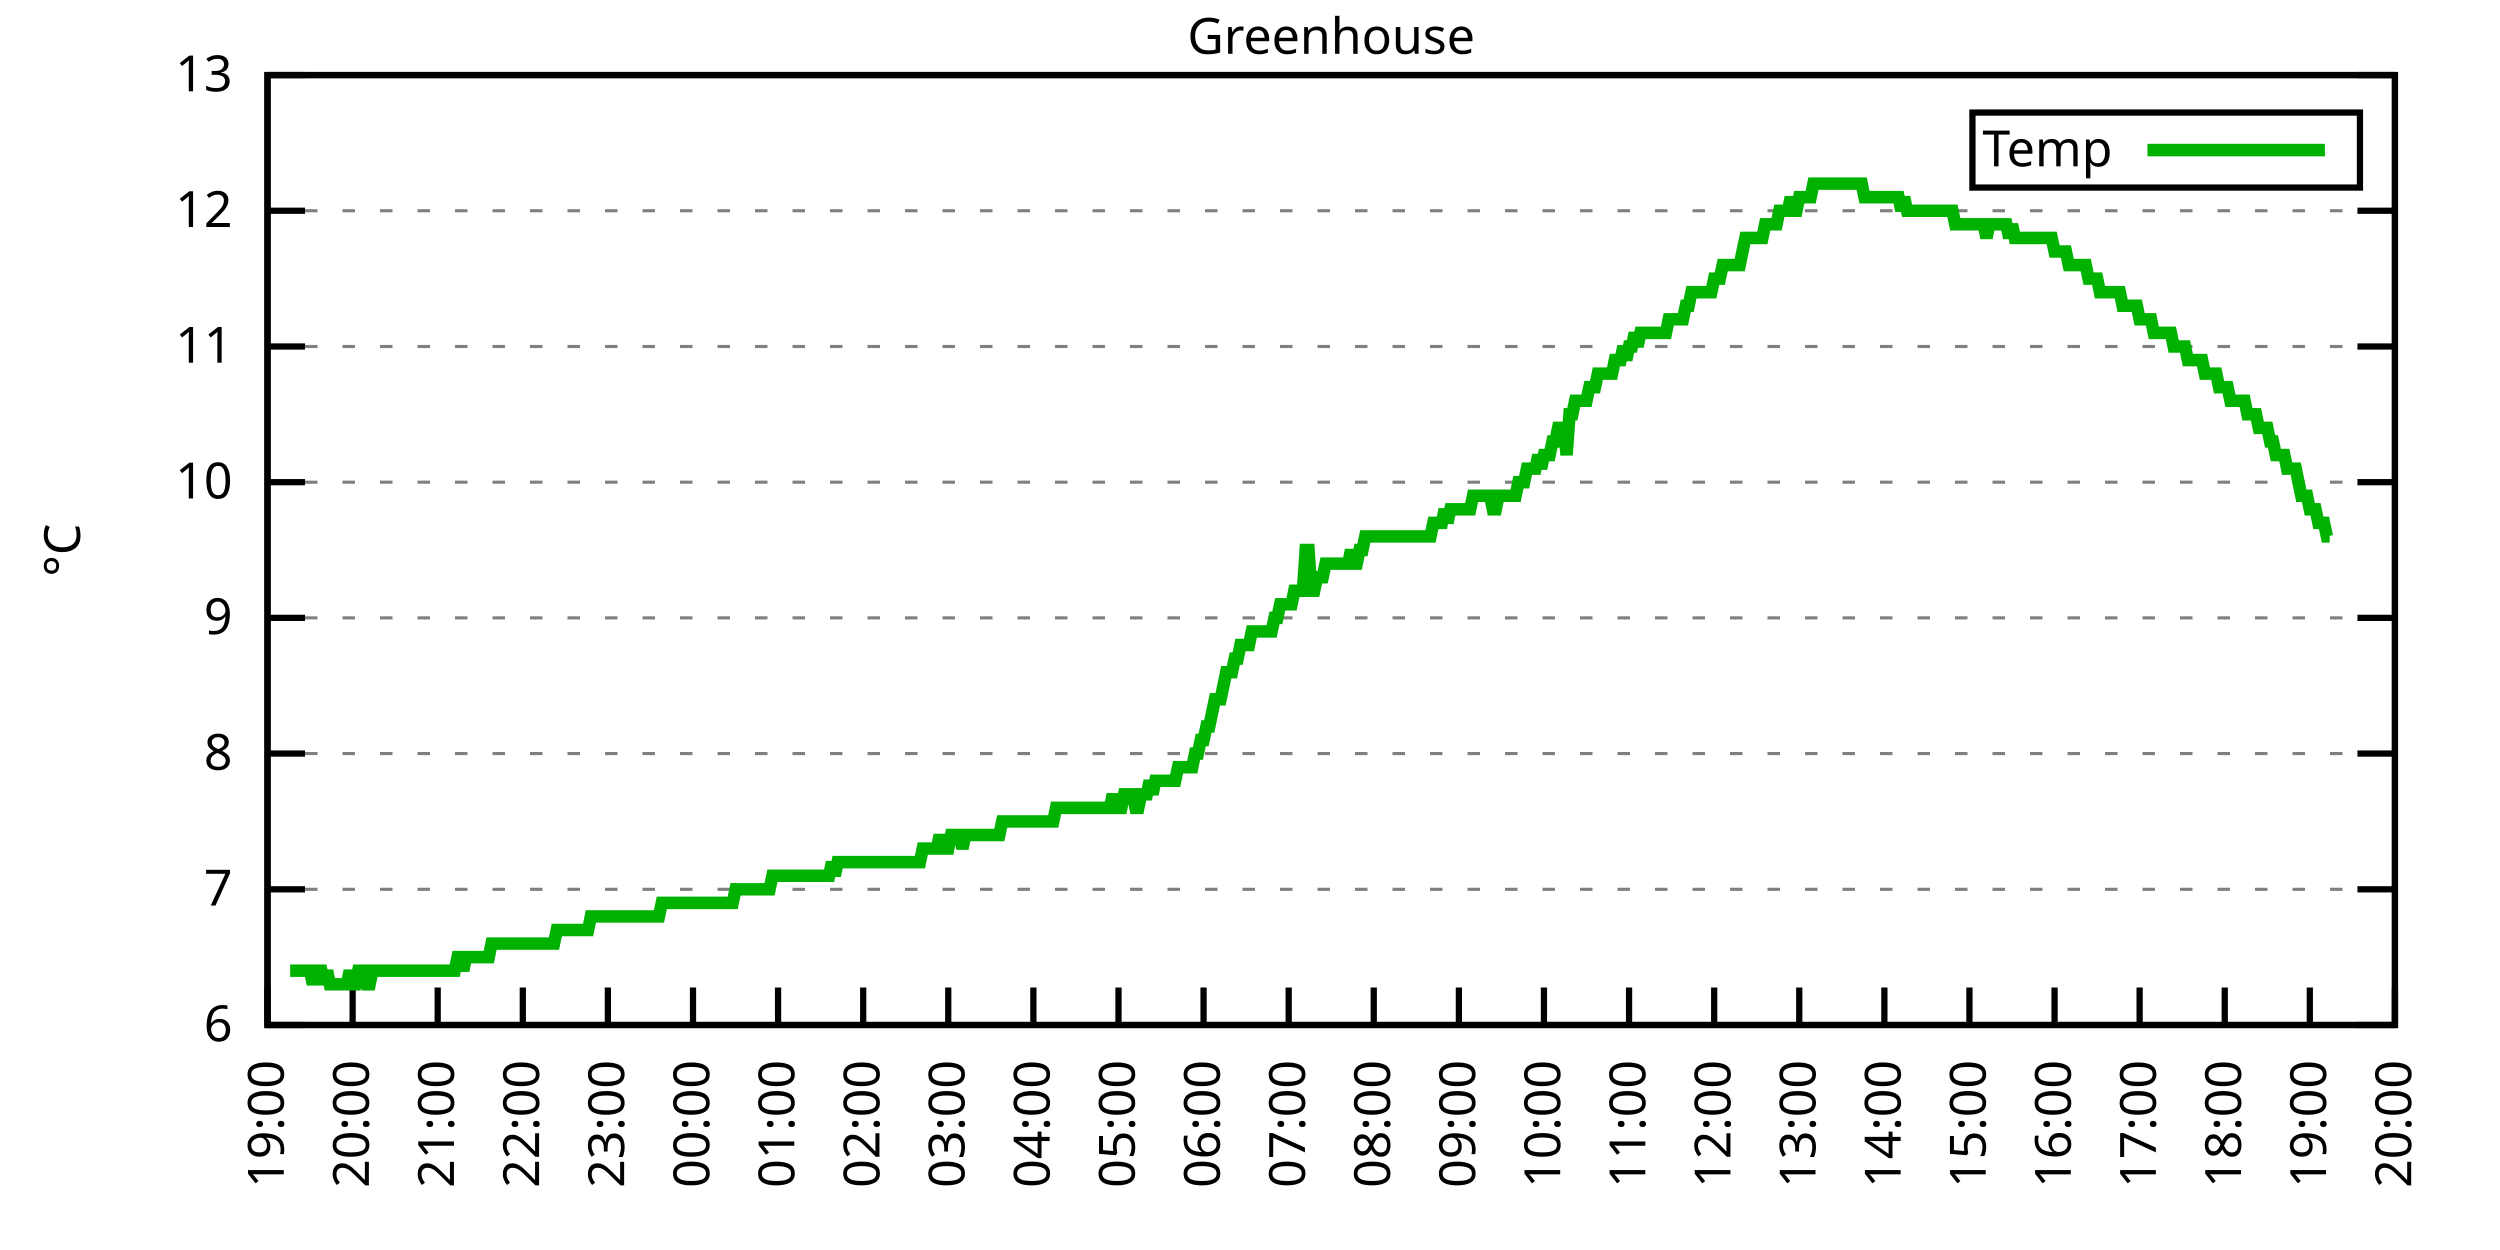
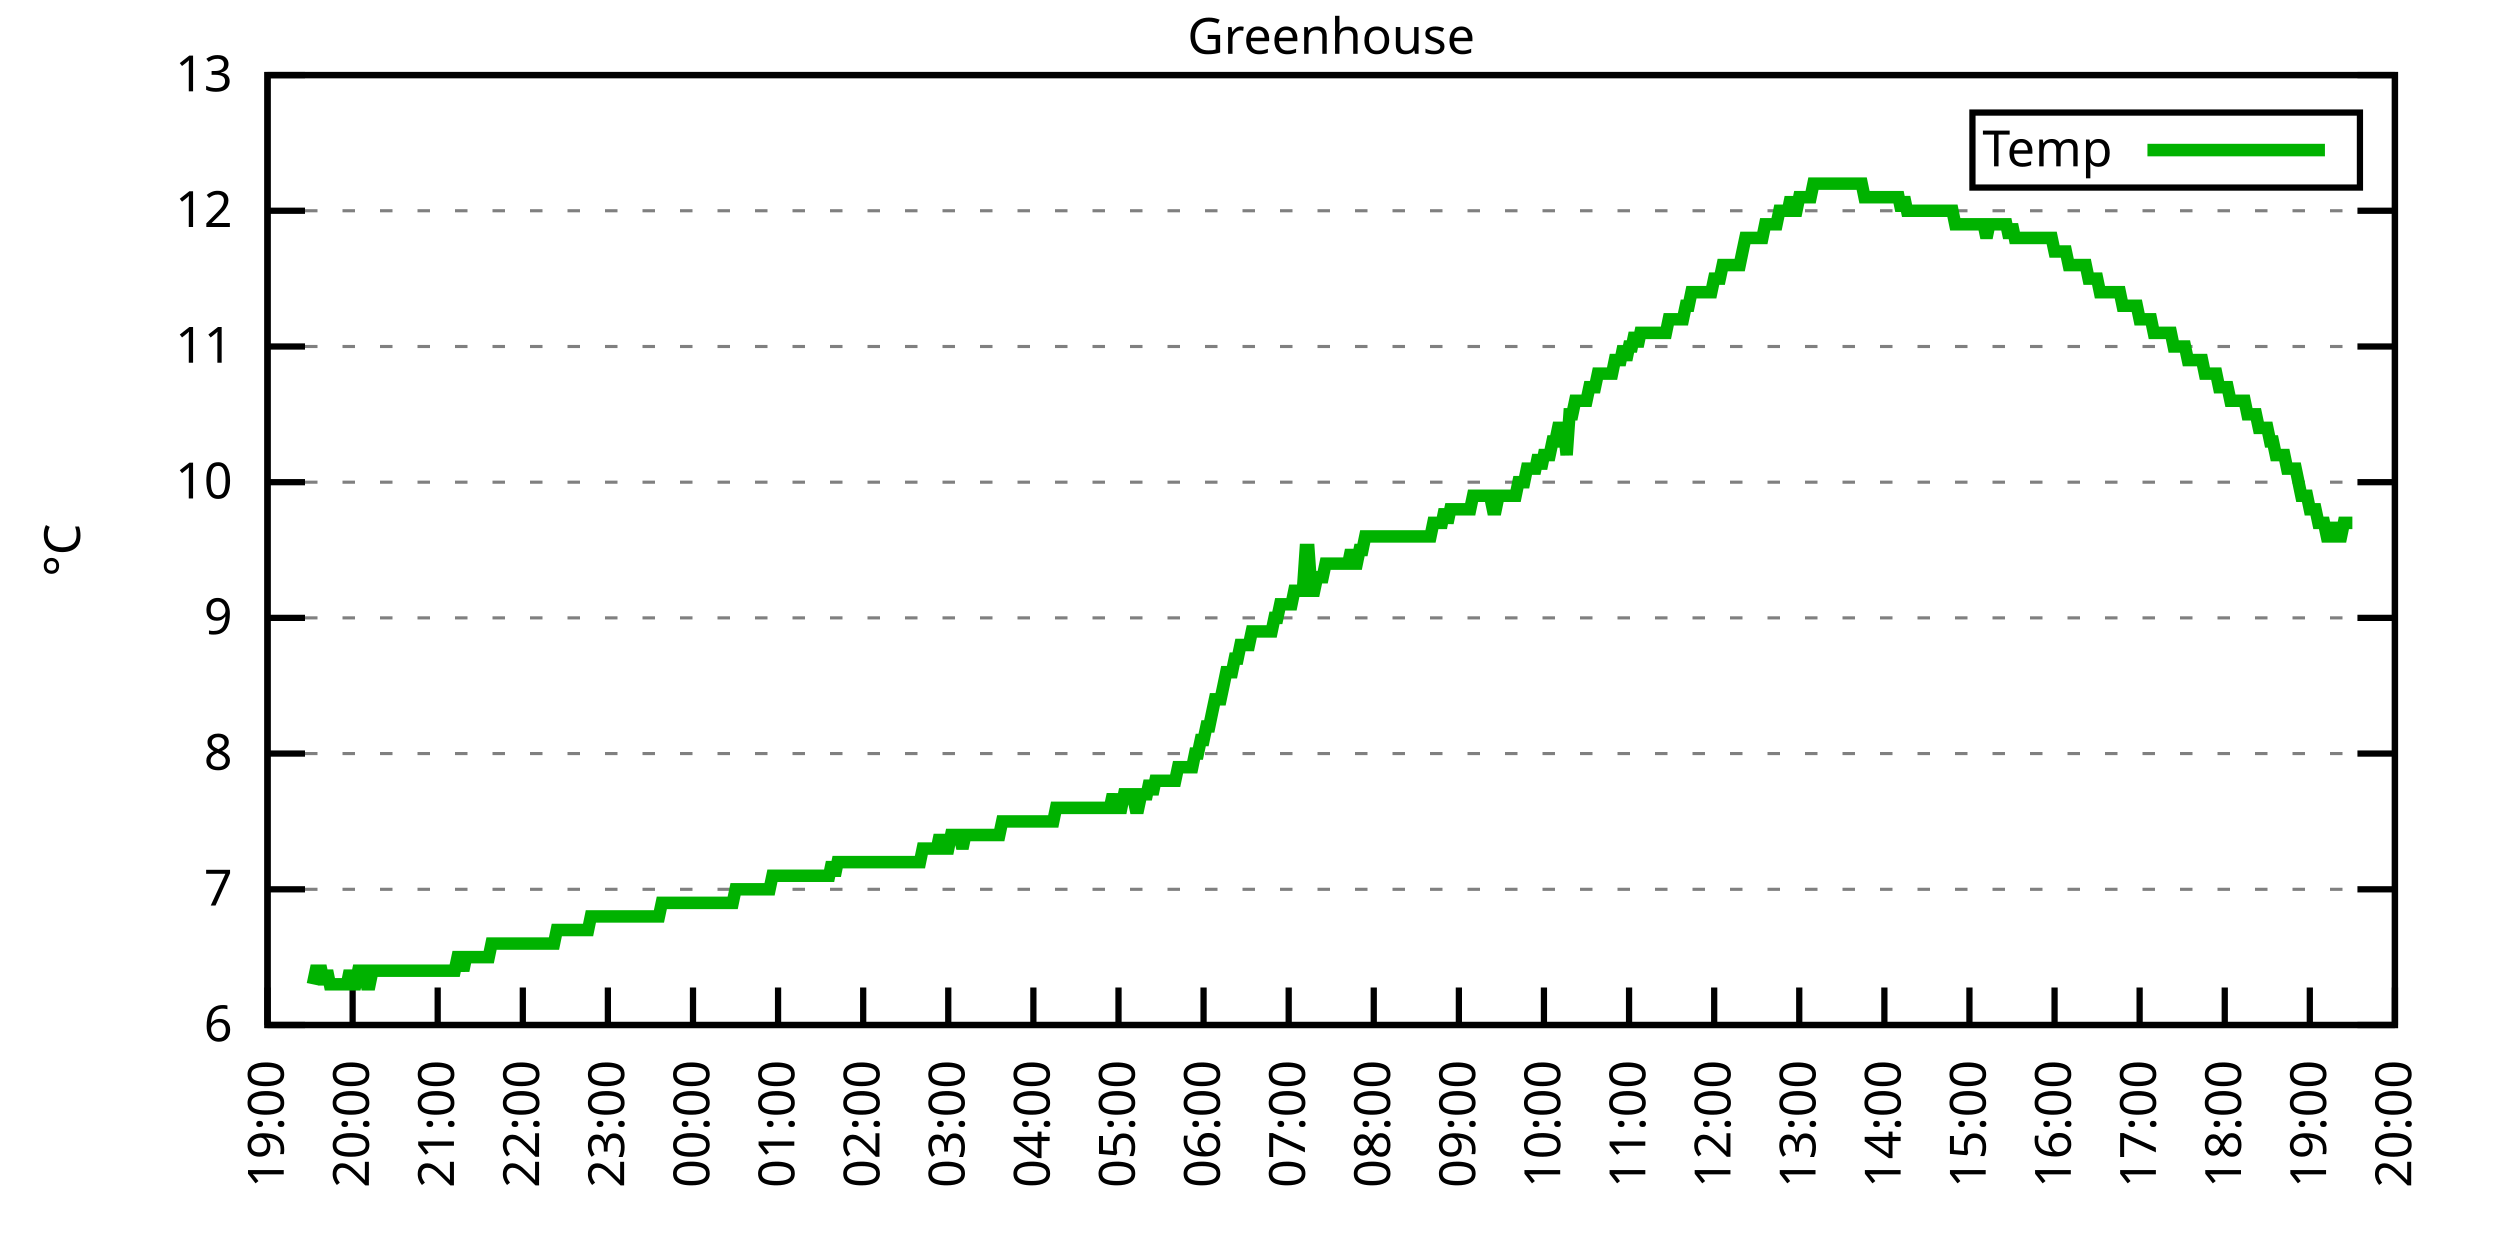
<svg xmlns="http://www.w3.org/2000/svg" xmlns:xlink="http://www.w3.org/1999/xlink" width="400" height="200" viewBox="0 0 400 200">
  <g id="gnuplot_canvas">
    <rect x="0" y="0" width="400" height="200" fill="none" />
    <defs>
      <circle id="gpDot" r="0.5" stroke-width="0.5" stroke="currentColor" />
      <path id="gpPt0" stroke-width="0.333" stroke="currentColor" d="M-1,0 h2 M0,-1 v2" />
      <path id="gpPt1" stroke-width="0.333" stroke="currentColor" d="M-1,-1 L1,1 M1,-1 L-1,1" />
      <path id="gpPt2" stroke-width="0.333" stroke="currentColor" d="M-1,0 L1,0 M0,-1 L0,1 M-1,-1 L1,1 M-1,1 L1,-1" />
      <rect id="gpPt3" stroke-width="0.333" stroke="currentColor" x="-1" y="-1" width="2" height="2" />
      <rect id="gpPt4" stroke-width="0.333" stroke="currentColor" fill="currentColor" x="-1" y="-1" width="2" height="2" />
      <circle id="gpPt5" stroke-width="0.333" stroke="currentColor" cx="0" cy="0" r="1" />
      <use xlink:href="#gpPt5" id="gpPt6" fill="currentColor" stroke="none" />
      <path id="gpPt7" stroke-width="0.333" stroke="currentColor" d="M0,-1.33 L-1.33,0.67 L1.33,0.67 z" />
      <use xlink:href="#gpPt7" id="gpPt8" fill="currentColor" stroke="none" />
      <use xlink:href="#gpPt7" id="gpPt9" stroke="currentColor" transform="rotate(180)" />
      <use xlink:href="#gpPt9" id="gpPt10" fill="currentColor" stroke="none" />
      <use xlink:href="#gpPt3" id="gpPt11" stroke="currentColor" transform="rotate(45)" />
      <use xlink:href="#gpPt11" id="gpPt12" fill="currentColor" stroke="none" />
      <path id="gpPt13" stroke-width="0.333" stroke="currentColor" d="M0,1.330 L1.265,0.411 L0.782,-1.067 L-0.782,-1.076 L-1.265,0.411 z" />
      <use xlink:href="#gpPt13" id="gpPt14" fill="currentColor" stroke="none" />
      <filter id="textbox" filterUnits="objectBoundingBox" x="0" y="0" height="1" width="1">
        <feFlood flood-color="white" flood-opacity="1" result="bgnd" />
        <feComposite in="SourceGraphic" in2="bgnd" operator="atop" />
      </filter>
      <filter id="greybox" filterUnits="objectBoundingBox" x="0" y="0" height="1" width="1">
        <feFlood flood-color="lightgrey" flood-opacity="1" result="grey" />
        <feComposite in="SourceGraphic" in2="grey" operator="atop" />
      </filter>
    </defs>
    <g fill="none" color="white" stroke="currentColor" stroke-width="1.00" stroke-linecap="butt" stroke-linejoin="miter">
</g>
    <g fill="none" color="black" stroke="currentColor" stroke-width="1.00" stroke-linecap="butt" stroke-linejoin="miter">
      <g stroke="none" shape-rendering="crispEdges">
        <polygon fill="rgb(255, 255, 255)" points="42.80,164.00 383.18,164.00 383.18,12.02 42.80,12.02 " />
      </g>
    </g>
    <g fill="none" color="black" stroke="currentColor" stroke-width="1.00" stroke-linecap="butt" stroke-linejoin="miter">
</g>
    <g fill="none" color="black" stroke="black" stroke-width="0.50" stroke-linecap="butt" stroke-linejoin="miter">
</g>
    <g fill="none" color="gray" stroke="currentColor" stroke-width="0.50" stroke-linecap="butt" stroke-linejoin="miter">
      <path stroke="gray" stroke-dasharray="2,4" class="gridline" d="M42.80,164.00 L383.19,164.00  " />
    </g>
    <g fill="none" color="gray" stroke="gray" stroke-width="1.00" stroke-linecap="butt" stroke-linejoin="miter">
</g>
    <g fill="none" color="black" stroke="currentColor" stroke-width="1.00" stroke-linecap="butt" stroke-linejoin="miter">
      <path stroke="black" d="M42.80,164.00 L48.80,164.00 M383.19,164.00 L377.19,164.00  " />
      <g transform="translate(37.20,166.60)" stroke="none" fill="black" font-family="Sans" font-size="8.00" text-anchor="end">
        <text>
          <tspan font-family="Sans"> 6</tspan>
        </text>
      </g>
    </g>
    <g fill="none" color="black" stroke="currentColor" stroke-width="1.00" stroke-linecap="butt" stroke-linejoin="miter">
</g>
    <g fill="none" color="black" stroke="black" stroke-width="0.50" stroke-linecap="butt" stroke-linejoin="miter">
</g>
    <g fill="none" color="gray" stroke="currentColor" stroke-width="0.50" stroke-linecap="butt" stroke-linejoin="miter">
      <path stroke="gray" stroke-dasharray="2,4" class="gridline" d="M42.80,142.29 L383.19,142.29  " />
    </g>
    <g fill="none" color="gray" stroke="gray" stroke-width="1.00" stroke-linecap="butt" stroke-linejoin="miter">
</g>
    <g fill="none" color="black" stroke="currentColor" stroke-width="1.00" stroke-linecap="butt" stroke-linejoin="miter">
      <path stroke="black" d="M42.80,142.29 L48.80,142.29 M383.19,142.29 L377.19,142.29  " />
      <g transform="translate(37.20,144.89)" stroke="none" fill="black" font-family="Sans" font-size="8.00" text-anchor="end">
        <text>
          <tspan font-family="Sans"> 7</tspan>
        </text>
      </g>
    </g>
    <g fill="none" color="black" stroke="currentColor" stroke-width="1.00" stroke-linecap="butt" stroke-linejoin="miter">
</g>
    <g fill="none" color="black" stroke="black" stroke-width="0.50" stroke-linecap="butt" stroke-linejoin="miter">
</g>
    <g fill="none" color="gray" stroke="currentColor" stroke-width="0.50" stroke-linecap="butt" stroke-linejoin="miter">
      <path stroke="gray" stroke-dasharray="2,4" class="gridline" d="M42.80,120.57 L383.19,120.57  " />
    </g>
    <g fill="none" color="gray" stroke="gray" stroke-width="1.00" stroke-linecap="butt" stroke-linejoin="miter">
</g>
    <g fill="none" color="black" stroke="currentColor" stroke-width="1.00" stroke-linecap="butt" stroke-linejoin="miter">
      <path stroke="black" d="M42.80,120.57 L48.80,120.57 M383.19,120.57 L377.19,120.57  " />
      <g transform="translate(37.20,123.17)" stroke="none" fill="black" font-family="Sans" font-size="8.00" text-anchor="end">
        <text>
          <tspan font-family="Sans"> 8</tspan>
        </text>
      </g>
    </g>
    <g fill="none" color="black" stroke="currentColor" stroke-width="1.00" stroke-linecap="butt" stroke-linejoin="miter">
</g>
    <g fill="none" color="black" stroke="black" stroke-width="0.50" stroke-linecap="butt" stroke-linejoin="miter">
</g>
    <g fill="none" color="gray" stroke="currentColor" stroke-width="0.50" stroke-linecap="butt" stroke-linejoin="miter">
      <path stroke="gray" stroke-dasharray="2,4" class="gridline" d="M42.80,98.86 L383.19,98.86  " />
    </g>
    <g fill="none" color="gray" stroke="gray" stroke-width="1.00" stroke-linecap="butt" stroke-linejoin="miter">
</g>
    <g fill="none" color="black" stroke="currentColor" stroke-width="1.00" stroke-linecap="butt" stroke-linejoin="miter">
      <path stroke="black" d="M42.80,98.86 L48.80,98.86 M383.19,98.86 L377.19,98.86  " />
      <g transform="translate(37.20,101.46)" stroke="none" fill="black" font-family="Sans" font-size="8.00" text-anchor="end">
        <text>
          <tspan font-family="Sans"> 9</tspan>
        </text>
      </g>
    </g>
    <g fill="none" color="black" stroke="currentColor" stroke-width="1.00" stroke-linecap="butt" stroke-linejoin="miter">
</g>
    <g fill="none" color="black" stroke="black" stroke-width="0.50" stroke-linecap="butt" stroke-linejoin="miter">
</g>
    <g fill="none" color="gray" stroke="currentColor" stroke-width="0.50" stroke-linecap="butt" stroke-linejoin="miter">
      <path stroke="gray" stroke-dasharray="2,4" class="gridline" d="M42.80,77.15 L383.19,77.15  " />
    </g>
    <g fill="none" color="gray" stroke="gray" stroke-width="1.00" stroke-linecap="butt" stroke-linejoin="miter">
</g>
    <g fill="none" color="black" stroke="currentColor" stroke-width="1.00" stroke-linecap="butt" stroke-linejoin="miter">
      <path stroke="black" d="M42.80,77.15 L48.80,77.15 M383.19,77.15 L377.19,77.15  " />
      <g transform="translate(37.20,79.75)" stroke="none" fill="black" font-family="Sans" font-size="8.00" text-anchor="end">
        <text>
          <tspan font-family="Sans"> 10</tspan>
        </text>
      </g>
    </g>
    <g fill="none" color="black" stroke="currentColor" stroke-width="1.00" stroke-linecap="butt" stroke-linejoin="miter">
</g>
    <g fill="none" color="black" stroke="black" stroke-width="0.50" stroke-linecap="butt" stroke-linejoin="miter">
</g>
    <g fill="none" color="gray" stroke="currentColor" stroke-width="0.50" stroke-linecap="butt" stroke-linejoin="miter">
      <path stroke="gray" stroke-dasharray="2,4" class="gridline" d="M42.80,55.44 L383.19,55.44  " />
    </g>
    <g fill="none" color="gray" stroke="gray" stroke-width="1.00" stroke-linecap="butt" stroke-linejoin="miter">
</g>
    <g fill="none" color="black" stroke="currentColor" stroke-width="1.00" stroke-linecap="butt" stroke-linejoin="miter">
      <path stroke="black" d="M42.80,55.44 L48.80,55.44 M383.19,55.44 L377.19,55.44  " />
      <g transform="translate(37.20,58.04)" stroke="none" fill="black" font-family="Sans" font-size="8.00" text-anchor="end">
        <text>
          <tspan font-family="Sans"> 11</tspan>
        </text>
      </g>
    </g>
    <g fill="none" color="black" stroke="currentColor" stroke-width="1.00" stroke-linecap="butt" stroke-linejoin="miter">
</g>
    <g fill="none" color="black" stroke="black" stroke-width="0.50" stroke-linecap="butt" stroke-linejoin="miter">
</g>
    <g fill="none" color="gray" stroke="currentColor" stroke-width="0.50" stroke-linecap="butt" stroke-linejoin="miter">
      <path stroke="gray" stroke-dasharray="2,4" class="gridline" d="M42.80,33.72 L383.19,33.72  " />
    </g>
    <g fill="none" color="gray" stroke="gray" stroke-width="1.00" stroke-linecap="butt" stroke-linejoin="miter">
</g>
    <g fill="none" color="black" stroke="currentColor" stroke-width="1.00" stroke-linecap="butt" stroke-linejoin="miter">
      <path stroke="black" d="M42.80,33.72 L48.80,33.72 M383.19,33.72 L377.19,33.72  " />
      <g transform="translate(37.20,36.32)" stroke="none" fill="black" font-family="Sans" font-size="8.00" text-anchor="end">
        <text>
          <tspan font-family="Sans"> 12</tspan>
        </text>
      </g>
    </g>
    <g fill="none" color="black" stroke="currentColor" stroke-width="1.00" stroke-linecap="butt" stroke-linejoin="miter">
</g>
    <g fill="none" color="black" stroke="black" stroke-width="0.50" stroke-linecap="butt" stroke-linejoin="miter">
</g>
    <g fill="none" color="gray" stroke="currentColor" stroke-width="0.50" stroke-linecap="butt" stroke-linejoin="miter">
      <path stroke="gray" stroke-dasharray="2,4" class="gridline" d="M42.80,12.01 L383.19,12.01  " />
    </g>
    <g fill="none" color="gray" stroke="gray" stroke-width="1.00" stroke-linecap="butt" stroke-linejoin="miter">
</g>
    <g fill="none" color="black" stroke="currentColor" stroke-width="1.00" stroke-linecap="butt" stroke-linejoin="miter">
      <path stroke="black" d="M42.80,12.01 L48.80,12.01 M383.19,12.01 L377.19,12.01  " />
      <g transform="translate(37.20,14.61)" stroke="none" fill="black" font-family="Sans" font-size="8.00" text-anchor="end">
        <text>
          <tspan font-family="Sans"> 13</tspan>
        </text>
      </g>
    </g>
    <g fill="none" color="black" stroke="currentColor" stroke-width="1.00" stroke-linecap="butt" stroke-linejoin="miter">
      <path stroke="black" d="M42.80,164.00 L42.80,158.00  " />
      <g transform="translate(45.40,169.60) rotate(270.00)" stroke="none" fill="black" font-family="Sans" font-size="8.00" text-anchor="end">
        <text>
          <tspan font-family="Sans">19:00</tspan>
        </text>
      </g>
    </g>
    <g fill="none" color="black" stroke="currentColor" stroke-width="1.00" stroke-linecap="butt" stroke-linejoin="miter">
      <path stroke="black" d="M56.42,164.00 L56.42,158.00  " />
      <g transform="translate(59.02,169.60) rotate(270.00)" stroke="none" fill="black" font-family="Sans" font-size="8.00" text-anchor="end">
        <text>
          <tspan font-family="Sans">20:00</tspan>
        </text>
      </g>
    </g>
    <g fill="none" color="black" stroke="currentColor" stroke-width="1.00" stroke-linecap="butt" stroke-linejoin="miter">
      <path stroke="black" d="M70.03,164.00 L70.03,158.00  " />
      <g transform="translate(72.63,169.60) rotate(270.00)" stroke="none" fill="black" font-family="Sans" font-size="8.00" text-anchor="end">
        <text>
          <tspan font-family="Sans">21:00</tspan>
        </text>
      </g>
    </g>
    <g fill="none" color="black" stroke="currentColor" stroke-width="1.00" stroke-linecap="butt" stroke-linejoin="miter">
      <path stroke="black" d="M83.65,164.00 L83.65,158.00  " />
      <g transform="translate(86.25,169.60) rotate(270.00)" stroke="none" fill="black" font-family="Sans" font-size="8.00" text-anchor="end">
        <text>
          <tspan font-family="Sans">22:00</tspan>
        </text>
      </g>
    </g>
    <g fill="none" color="black" stroke="currentColor" stroke-width="1.00" stroke-linecap="butt" stroke-linejoin="miter">
      <path stroke="black" d="M97.26,164.00 L97.26,158.00  " />
      <g transform="translate(99.86,169.60) rotate(270.00)" stroke="none" fill="black" font-family="Sans" font-size="8.00" text-anchor="end">
        <text>
          <tspan font-family="Sans">23:00</tspan>
        </text>
      </g>
    </g>
    <g fill="none" color="black" stroke="currentColor" stroke-width="1.00" stroke-linecap="butt" stroke-linejoin="miter">
      <path stroke="black" d="M110.88,164.00 L110.88,158.00  " />
      <g transform="translate(113.48,169.60) rotate(270.00)" stroke="none" fill="black" font-family="Sans" font-size="8.00" text-anchor="end">
        <text>
          <tspan font-family="Sans">00:00</tspan>
        </text>
      </g>
    </g>
    <g fill="none" color="black" stroke="currentColor" stroke-width="1.00" stroke-linecap="butt" stroke-linejoin="miter">
      <path stroke="black" d="M124.49,164.00 L124.49,158.00  " />
      <g transform="translate(127.09,169.60) rotate(270.00)" stroke="none" fill="black" font-family="Sans" font-size="8.00" text-anchor="end">
        <text>
          <tspan font-family="Sans">01:00</tspan>
        </text>
      </g>
    </g>
    <g fill="none" color="black" stroke="currentColor" stroke-width="1.00" stroke-linecap="butt" stroke-linejoin="miter">
      <path stroke="black" d="M138.11,164.00 L138.11,158.00  " />
      <g transform="translate(140.71,169.60) rotate(270.00)" stroke="none" fill="black" font-family="Sans" font-size="8.00" text-anchor="end">
        <text>
          <tspan font-family="Sans">02:00</tspan>
        </text>
      </g>
    </g>
    <g fill="none" color="black" stroke="currentColor" stroke-width="1.00" stroke-linecap="butt" stroke-linejoin="miter">
      <path stroke="black" d="M151.72,164.00 L151.72,158.00  " />
      <g transform="translate(154.32,169.60) rotate(270.00)" stroke="none" fill="black" font-family="Sans" font-size="8.00" text-anchor="end">
        <text>
          <tspan font-family="Sans">03:00</tspan>
        </text>
      </g>
    </g>
    <g fill="none" color="black" stroke="currentColor" stroke-width="1.00" stroke-linecap="butt" stroke-linejoin="miter">
      <path stroke="black" d="M165.34,164.00 L165.34,158.00  " />
      <g transform="translate(167.94,169.60) rotate(270.00)" stroke="none" fill="black" font-family="Sans" font-size="8.00" text-anchor="end">
        <text>
          <tspan font-family="Sans">04:00</tspan>
        </text>
      </g>
    </g>
    <g fill="none" color="black" stroke="currentColor" stroke-width="1.00" stroke-linecap="butt" stroke-linejoin="miter">
      <path stroke="black" d="M178.96,164.00 L178.96,158.00  " />
      <g transform="translate(181.56,169.60) rotate(270.00)" stroke="none" fill="black" font-family="Sans" font-size="8.00" text-anchor="end">
        <text>
          <tspan font-family="Sans">05:00</tspan>
        </text>
      </g>
    </g>
    <g fill="none" color="black" stroke="currentColor" stroke-width="1.00" stroke-linecap="butt" stroke-linejoin="miter">
      <path stroke="black" d="M192.57,164.00 L192.57,158.00  " />
      <g transform="translate(195.17,169.60) rotate(270.00)" stroke="none" fill="black" font-family="Sans" font-size="8.00" text-anchor="end">
        <text>
          <tspan font-family="Sans">06:00</tspan>
        </text>
      </g>
    </g>
    <g fill="none" color="black" stroke="currentColor" stroke-width="1.00" stroke-linecap="butt" stroke-linejoin="miter">
      <path stroke="black" d="M206.19,164.00 L206.19,158.00  " />
      <g transform="translate(208.79,169.60) rotate(270.00)" stroke="none" fill="black" font-family="Sans" font-size="8.00" text-anchor="end">
        <text>
          <tspan font-family="Sans">07:00</tspan>
        </text>
      </g>
    </g>
    <g fill="none" color="black" stroke="currentColor" stroke-width="1.00" stroke-linecap="butt" stroke-linejoin="miter">
      <path stroke="black" d="M219.80,164.00 L219.80,158.00  " />
      <g transform="translate(222.40,169.60) rotate(270.00)" stroke="none" fill="black" font-family="Sans" font-size="8.00" text-anchor="end">
        <text>
          <tspan font-family="Sans">08:00</tspan>
        </text>
      </g>
    </g>
    <g fill="none" color="black" stroke="currentColor" stroke-width="1.00" stroke-linecap="butt" stroke-linejoin="miter">
      <path stroke="black" d="M233.42,164.00 L233.42,158.00  " />
      <g transform="translate(236.02,169.60) rotate(270.00)" stroke="none" fill="black" font-family="Sans" font-size="8.00" text-anchor="end">
        <text>
          <tspan font-family="Sans">09:00</tspan>
        </text>
      </g>
    </g>
    <g fill="none" color="black" stroke="currentColor" stroke-width="1.00" stroke-linecap="butt" stroke-linejoin="miter">
      <path stroke="black" d="M247.03,164.00 L247.03,158.00  " />
      <g transform="translate(249.63,169.60) rotate(270.00)" stroke="none" fill="black" font-family="Sans" font-size="8.00" text-anchor="end">
        <text>
          <tspan font-family="Sans">10:00</tspan>
        </text>
      </g>
    </g>
    <g fill="none" color="black" stroke="currentColor" stroke-width="1.00" stroke-linecap="butt" stroke-linejoin="miter">
      <path stroke="black" d="M260.65,164.00 L260.65,158.00  " />
      <g transform="translate(263.25,169.60) rotate(270.00)" stroke="none" fill="black" font-family="Sans" font-size="8.00" text-anchor="end">
        <text>
          <tspan font-family="Sans">11:00</tspan>
        </text>
      </g>
    </g>
    <g fill="none" color="black" stroke="currentColor" stroke-width="1.00" stroke-linecap="butt" stroke-linejoin="miter">
      <path stroke="black" d="M274.27,164.00 L274.27,158.00  " />
      <g transform="translate(276.87,169.60) rotate(270.00)" stroke="none" fill="black" font-family="Sans" font-size="8.00" text-anchor="end">
        <text>
          <tspan font-family="Sans">12:00</tspan>
        </text>
      </g>
    </g>
    <g fill="none" color="black" stroke="currentColor" stroke-width="1.00" stroke-linecap="butt" stroke-linejoin="miter">
      <path stroke="black" d="M287.88,164.00 L287.88,158.00  " />
      <g transform="translate(290.48,169.60) rotate(270.00)" stroke="none" fill="black" font-family="Sans" font-size="8.00" text-anchor="end">
        <text>
          <tspan font-family="Sans">13:00</tspan>
        </text>
      </g>
    </g>
    <g fill="none" color="black" stroke="currentColor" stroke-width="1.00" stroke-linecap="butt" stroke-linejoin="miter">
      <path stroke="black" d="M301.50,164.00 L301.50,158.00  " />
      <g transform="translate(304.10,169.60) rotate(270.00)" stroke="none" fill="black" font-family="Sans" font-size="8.00" text-anchor="end">
        <text>
          <tspan font-family="Sans">14:00</tspan>
        </text>
      </g>
    </g>
    <g fill="none" color="black" stroke="currentColor" stroke-width="1.00" stroke-linecap="butt" stroke-linejoin="miter">
      <path stroke="black" d="M315.11,164.00 L315.11,158.00  " />
      <g transform="translate(317.71,169.60) rotate(270.00)" stroke="none" fill="black" font-family="Sans" font-size="8.00" text-anchor="end">
        <text>
          <tspan font-family="Sans">15:00</tspan>
        </text>
      </g>
    </g>
    <g fill="none" color="black" stroke="currentColor" stroke-width="1.00" stroke-linecap="butt" stroke-linejoin="miter">
      <path stroke="black" d="M328.73,164.00 L328.73,158.00  " />
      <g transform="translate(331.33,169.60) rotate(270.00)" stroke="none" fill="black" font-family="Sans" font-size="8.00" text-anchor="end">
        <text>
          <tspan font-family="Sans">16:00</tspan>
        </text>
      </g>
    </g>
    <g fill="none" color="black" stroke="currentColor" stroke-width="1.00" stroke-linecap="butt" stroke-linejoin="miter">
      <path stroke="black" d="M342.34,164.00 L342.34,158.00  " />
      <g transform="translate(344.94,169.60) rotate(270.00)" stroke="none" fill="black" font-family="Sans" font-size="8.00" text-anchor="end">
        <text>
          <tspan font-family="Sans">17:00</tspan>
        </text>
      </g>
    </g>
    <g fill="none" color="black" stroke="currentColor" stroke-width="1.00" stroke-linecap="butt" stroke-linejoin="miter">
      <path stroke="black" d="M355.96,164.00 L355.96,158.00  " />
      <g transform="translate(358.56,169.60) rotate(270.00)" stroke="none" fill="black" font-family="Sans" font-size="8.00" text-anchor="end">
        <text>
          <tspan font-family="Sans">18:00</tspan>
        </text>
      </g>
    </g>
    <g fill="none" color="black" stroke="currentColor" stroke-width="1.00" stroke-linecap="butt" stroke-linejoin="miter">
      <path stroke="black" d="M369.57,164.00 L369.57,158.00  " />
      <g transform="translate(372.17,169.60) rotate(270.00)" stroke="none" fill="black" font-family="Sans" font-size="8.00" text-anchor="end">
        <text>
          <tspan font-family="Sans">19:00</tspan>
        </text>
      </g>
    </g>
    <g fill="none" color="black" stroke="currentColor" stroke-width="1.00" stroke-linecap="butt" stroke-linejoin="miter">
      <path stroke="black" d="M383.19,164.00 L383.19,158.00  " />
      <g transform="translate(385.79,169.60) rotate(270.00)" stroke="none" fill="black" font-family="Sans" font-size="8.00" text-anchor="end">
        <text>
          <tspan font-family="Sans">20:00</tspan>
        </text>
      </g>
    </g>
    <g fill="none" color="black" stroke="currentColor" stroke-width="1.00" stroke-linecap="butt" stroke-linejoin="miter">
</g>
    <g fill="none" color="black" stroke="currentColor" stroke-width="1.00" stroke-linecap="butt" stroke-linejoin="miter">
      <path stroke="black" d="M42.80,12.01 L42.80,164.00 L383.19,164.00 L383.19,12.01 L42.80,12.01 Z  " />
    </g>
    <g fill="none" color="black" stroke="currentColor" stroke-width="1.00" stroke-linecap="butt" stroke-linejoin="miter">
</g>
    <g fill="none" color="black" stroke="currentColor" stroke-width="1.00" stroke-linecap="butt" stroke-linejoin="miter">
      <path stroke="black" d="M315.59,30.01 L315.59,18.01 L377.59,18.01 L377.59,30.01 L315.59,30.01 Z  " />
    </g>
    <g id="Greenhouse_plot_1">
      <g fill="none" color="white" stroke="black" stroke-width="2.00" stroke-linecap="butt" stroke-linejoin="miter">
</g>
      <g fill="none" color="black" stroke="currentColor" stroke-width="2.00" stroke-linecap="butt" stroke-linejoin="miter">
        <g transform="translate(337.99,26.61)" stroke="none" fill="black" font-family="Sans" font-size="8.00" text-anchor="end">
          <text>
            <tspan font-family="Sans">Temp</tspan>
          </text>
        </g>
      </g>
      <g fill="none" color="black" stroke="currentColor" stroke-width="2.00" stroke-linecap="butt" stroke-linejoin="miter">
-         <path stroke="rgb(  0, 178,   0)" d="M343.59,24.01 L371.99,24.01 M46.43,155.31 L46.88,155.31 L47.34,155.31 L47.79,155.31 L48.25,155.31 L48.70,155.31   L49.15,155.31 L49.61,155.31 L50.06,157.49 L50.52,155.31 L50.97,155.31 L51.42,155.31 L51.88,157.49 L52.33,155.31   L52.78,157.49 L53.69,157.49 L54.15,157.49 L54.60,157.49 L55.05,157.49 L55.51,157.49 L55.96,155.31 L56.42,157.49   L56.87,157.49 L57.32,155.31 L57.78,155.31 L58.23,155.31 L58.68,157.49 L59.14,157.49 L59.59,155.31 L60.05,155.31   L60.50,155.31 L60.95,155.31 L61.41,155.31 L61.86,155.31 L62.32,155.31 L62.77,155.31 L63.22,155.31 L63.68,155.31   L64.13,155.31 L64.58,155.31 L65.04,155.31 L65.49,155.31 L65.95,155.31 L66.40,155.31 L66.85,155.31 L67.31,155.31   L67.76,155.31 L68.22,155.31 L68.67,155.31 L69.12,155.31 L69.58,155.31 L70.03,155.31 L70.49,155.31 L70.94,155.31   L71.39,155.31 L71.85,155.31 L72.30,155.31 L72.75,155.31 L73.21,153.14 L73.66,153.14 L74.12,155.31 L74.57,153.14   L75.02,153.14 L75.48,153.14 L75.93,153.14 L76.39,153.14 L76.84,153.14 L77.29,153.14 L77.75,153.14 L78.20,153.14   L78.65,150.97 L79.11,150.97 L79.56,150.97 L80.02,150.97 L80.47,150.97 L80.92,150.97 L81.38,150.97 L81.83,150.97   L82.29,150.97 L82.74,150.97 L83.19,150.97 L83.65,150.97 L84.10,150.97 L84.55,150.97 L85.01,150.97 L85.46,150.97   L85.92,150.97 L86.37,150.97 L86.82,150.97 L87.28,150.97 L87.73,150.97 L88.19,150.97 L88.64,150.97 L89.09,148.80   L89.55,148.80 L90.00,148.80 L90.45,148.80 L90.91,148.80 L91.36,148.80 L91.82,148.80 L92.27,148.80 L92.72,148.80   L93.18,148.80 L93.63,148.80 L94.09,148.80 L94.54,146.63 L94.99,146.63 L95.45,146.63 L95.90,146.63 L96.35,146.63   L96.81,146.63 L97.26,146.63 L97.72,146.63 L98.17,146.63 L98.62,146.63 L99.08,146.63 L99.53,146.63 L99.99,146.63   L100.44,146.63 L100.89,146.63 L101.35,146.63 L101.80,146.63 L102.25,146.63 L102.71,146.63 L103.16,146.63 L103.62,146.63   L104.07,146.63 L104.52,146.63 L104.98,146.63 L105.43,146.63 L105.89,144.46 L106.34,144.46 L106.79,144.46 L107.25,144.46   L107.70,144.46 L108.15,144.46 L108.61,144.46 L109.06,144.46 L109.52,144.46 L109.97,144.46 L110.42,144.46 L110.88,144.46   L111.33,144.46 L111.79,144.46 L112.24,144.46 L112.69,144.46 L113.15,144.46 L113.60,144.46 L114.05,144.46 L114.51,144.46   L114.96,144.46 L115.42,144.46 L115.87,144.46 L116.32,144.46 L116.78,144.46 L117.23,144.46 L117.69,142.29 L118.14,142.29   L118.59,142.29 L119.05,142.29 L119.50,142.29 L119.96,142.29 L120.41,142.29 L120.86,142.29 L121.32,142.29 L121.77,142.29   L122.22,142.29 L122.68,142.29 L123.13,142.29 L123.59,140.12 L124.04,140.12 L124.49,140.12 L124.95,140.12 L125.40,140.12   L125.86,140.12 L126.31,140.12 L126.76,140.12 L127.22,140.12 L127.67,140.12 L128.12,140.12 L128.58,140.12 L129.03,140.12   L129.49,140.12 L129.94,140.12 L130.39,140.12 L130.85,140.12 L131.30,140.12 L131.76,140.12 L132.21,140.12 L132.66,140.12   L133.12,137.94 L133.57,140.12 L134.02,137.94 L134.48,137.94 L134.93,137.94 L135.39,137.94 L135.84,137.94 L136.29,137.94   L136.75,137.94 L137.20,137.94 L137.66,137.94 L138.11,137.94 L138.56,137.94 L139.02,137.94 L139.47,137.94 L139.92,137.94   L140.38,137.94 L140.83,137.94 L141.29,137.94 L141.74,137.94 L142.19,137.94 L142.65,137.94 L143.10,137.94 L143.56,137.94   L144.01,137.94 L144.46,137.94 L144.92,137.94 L145.37,137.94 L145.82,137.94 L146.28,137.94 L146.73,137.94 L147.19,137.94   L147.64,135.77 L148.09,135.77 L148.55,135.77 L149.00,135.77 L149.46,135.77 L149.91,135.77 L150.36,133.60 L150.82,135.77   L151.27,135.77 L151.72,135.77 L152.18,133.60 L152.63,133.60 L153.09,133.60 L153.54,133.60 L153.99,135.77 L154.45,133.60   L154.90,133.60 L155.36,133.60 L155.81,133.60 L156.26,133.60 L156.72,133.60 L157.17,133.60 L157.62,133.60 L158.08,133.60   L158.53,133.60 L158.99,133.60 L159.44,133.60 L159.89,133.60 L160.35,131.43 L160.80,131.43 L161.26,131.43 L161.71,131.43   L162.16,131.43 L162.62,131.43 L163.07,131.43 L163.52,131.43 L163.98,131.43 L164.43,131.43 L164.89,131.43 L165.34,131.43   L165.79,131.43 L166.25,131.43 L166.70,131.43 L167.16,131.43 L167.61,131.43 L168.06,131.43 L168.52,131.43 L168.97,129.26   L169.43,129.26 L169.88,129.26 L170.33,129.26 L170.79,129.26 L171.24,129.26 L171.69,129.26 L172.15,129.26 L172.60,129.26   L173.06,129.26 L173.51,129.26 L173.96,129.26 L174.42,129.26 L174.87,129.26 L175.33,129.26 L175.78,129.26 L176.23,129.26   L176.69,129.26 L177.14,129.26 L177.59,129.26 L178.05,127.09 L178.50,129.26 L178.96,129.26 L179.41,129.26 L179.86,127.09   L180.32,127.09 L180.77,127.09 L181.23,127.09 L181.68,129.26 L182.13,129.26 L182.59,127.09 L183.04,127.09 L183.49,127.09   L183.95,124.92 L184.40,127.09 L184.86,124.92 L185.31,124.92 L185.76,124.92 L186.22,124.92 L186.67,124.92 L187.13,124.92   L187.58,124.92 L188.03,124.92 L188.49,122.75 L188.94,122.75 L189.39,122.75 L189.85,122.75 L190.30,122.75 L190.76,122.75   L191.21,120.57 L191.66,120.57 L192.12,118.40 L192.57,118.40 L193.03,116.23 L193.48,116.23 L193.93,114.06 L194.39,111.89   L194.84,111.89 L195.29,111.89 L195.75,109.72 L196.20,107.55 L196.66,107.55 L197.11,107.55 L197.56,105.38 L198.02,105.38   L198.47,103.20 L198.93,103.20 L199.38,103.20 L199.83,103.20 L200.29,101.03 L200.74,101.03 L201.19,101.03 L201.65,101.03   L202.10,101.03 L202.56,101.03 L203.01,101.03 L203.46,101.03 L203.92,98.86 L204.37,98.86 L204.83,96.69 L205.28,96.69   L205.73,96.69 L206.19,96.69 L206.64,96.69 L207.09,94.52 L207.55,94.52 L208.00,94.52 L208.46,94.52 L208.91,88.00   L209.36,88.00 L209.82,94.52 L210.27,94.52 L210.73,92.35 L211.18,92.35 L211.63,92.35 L212.09,90.18 L212.54,90.18   L213.00,90.18 L213.45,90.18 L213.90,90.18 L214.36,90.18 L214.81,90.18 L215.26,90.18 L215.72,90.18 L216.17,88.00   L216.63,90.18 L217.08,90.18 L217.53,88.00 L217.99,88.00 L218.44,85.83 L218.90,85.83 L219.35,85.83 L219.80,85.83   L220.26,85.83 L220.71,85.83 L221.16,85.83 L221.62,85.83 L222.07,85.83 L222.53,85.83 L222.98,85.83 L223.43,85.83   L223.89,85.83 L224.34,85.83 L224.80,85.83 L225.25,85.83 L225.70,85.83 L226.16,85.83 L226.61,85.83 L227.06,85.83   L227.52,85.83 L227.97,85.83 L228.43,85.83 L228.88,85.83 L229.33,83.66 L229.79,83.66 L230.24,83.66 L230.70,83.66   L231.15,81.49 L231.60,83.66 L232.06,81.49 L232.51,81.49 L232.96,81.49 L233.42,81.49 L233.87,81.49 L234.33,81.49   L234.78,81.49 L235.23,81.49 L235.69,79.32 L236.14,79.32 L236.60,79.32 L237.05,79.32 L237.50,79.32 L237.96,79.32   L238.41,79.32 L238.86,81.49 L239.32,81.49 L239.77,79.32 L240.23,79.32 L240.68,79.32 L241.13,79.32 L241.59,79.32   L242.04,79.32 L242.50,79.32 L242.95,77.15 L243.40,77.15 L243.86,77.15 L244.31,74.98 L244.76,74.98 L245.22,74.98   L245.67,74.98 L246.13,72.81 L246.58,74.98 L247.03,72.81 L247.49,72.81 L247.94,72.81 L248.40,70.63 L248.85,70.63   L249.30,68.46 L249.76,68.46 L250.21,68.46 L250.66,72.81 L251.12,66.29 L251.57,66.29 L252.03,64.12 L252.48,64.12   L252.93,64.12 L253.39,64.12 L253.84,64.12 L254.30,61.95 L254.75,61.95 L255.20,61.95 L255.66,59.78 L256.11,59.78   L256.56,59.78 L257.02,59.78 L257.47,59.78 L257.93,59.78 L258.38,57.61 L258.83,57.61 L259.29,57.61 L259.74,55.44   L260.20,57.61 L260.65,55.44 L261.10,55.44 L261.56,53.26 L262.01,55.44 L262.47,53.26 L262.92,53.26 L263.37,53.26   L263.83,53.26 L264.28,53.26 L264.73,53.26 L265.19,53.26 L265.64,53.26 L266.10,53.26 L266.55,53.26 L267.00,51.09   L267.46,51.09 L267.91,51.09 L268.37,51.09 L268.82,51.09 L269.27,51.09 L269.73,48.92 L270.18,48.92 L270.63,46.75   L271.09,46.75 L271.54,46.75 L272.00,46.75 L272.45,46.75 L272.90,46.75 L273.36,46.75 L273.81,46.75 L274.27,44.58   L274.72,44.58 L275.17,44.58 L275.63,42.41 L276.08,42.41 L276.53,42.41 L276.99,42.41 L277.44,42.41 L277.90,42.41   L278.35,42.41 L278.80,40.24 L279.26,38.07 L279.71,38.07 L280.17,38.07 L280.62,38.07 L281.07,38.07 L281.53,38.07   L281.98,38.07 L282.43,35.89 L282.89,35.89 L283.34,35.89 L283.80,35.89 L284.25,35.89 L284.70,33.72 L285.16,33.72   L285.61,33.72 L286.07,33.72 L286.52,31.55 L286.97,33.72 L287.43,33.72 L287.88,31.55 L288.33,31.55 L288.79,31.55   L289.24,31.55 L289.70,31.55 L290.15,29.38 L290.60,29.38 L291.06,29.38 L291.51,29.38 L291.97,29.38 L292.42,29.38   L292.87,29.38 L293.33,29.38 L293.78,29.38 L294.23,29.38 L294.69,29.38 L295.14,29.38 L295.60,29.38 L296.05,29.38   L296.50,29.38 L296.96,29.38 L297.41,29.38 L297.87,29.38 L298.32,31.55 L298.77,31.55 L299.23,31.55 L299.68,31.55   L300.13,31.55 L300.59,31.55 L301.04,31.55 L301.50,31.55 L301.95,31.55 L302.40,31.55 L302.86,31.55 L303.31,31.55   L303.77,31.55 L304.22,33.72 L304.67,31.55 L305.13,33.72 L305.58,33.72 L306.03,33.72 L306.49,33.72 L306.94,33.72   L307.40,33.72 L307.85,33.72 L308.30,33.72 L308.76,33.72 L309.21,33.72 L309.67,33.72 L310.12,33.72 L310.57,33.72   L311.03,33.72 L311.48,33.72 L311.94,33.72 L312.39,33.72 L312.84,35.89 L313.30,35.89 L313.75,35.89 L314.20,35.89   L314.66,35.89 L315.11,35.89 L315.57,35.89 L316.02,35.89 L316.47,35.89 L316.93,35.89 L317.38,35.89 L317.84,38.07   L318.29,35.89 L318.74,35.89 L319.65,35.89 L320.10,35.89 L320.56,35.89 L321.01,35.89 L321.47,38.07 L321.92,35.89   L322.37,38.07 L322.83,38.07 L323.28,38.07 L323.74,38.07 L324.19,38.07 L324.64,38.07 L325.10,38.07 L325.55,38.07   L326.00,38.07 L326.46,38.07 L326.91,38.07 L327.37,38.07 L327.82,38.07 L328.27,38.07 L328.73,40.24 L329.18,40.24   L329.64,40.24 L330.09,40.24 L330.54,40.24 L331.00,42.41 L331.45,42.41 L331.90,42.41 L332.36,42.41 L332.81,42.41   L333.27,42.41 L333.72,42.41 L334.17,44.58 L334.63,44.58 L335.08,44.58 L335.54,44.58 L335.99,46.75 L336.44,46.75   L336.90,46.75 L337.35,46.75 L337.80,46.75 L338.26,46.75 L338.71,46.75 L339.17,46.75 L339.62,48.92 L340.07,48.92   L340.53,48.92 L340.98,48.92 L341.44,48.92 L341.89,48.92 L342.34,51.09 L342.80,51.09 L343.25,51.09 L343.70,51.09   L344.16,51.09 L344.61,53.26 L345.07,53.26 L345.52,53.26 L345.97,53.26 L346.43,53.26 L346.88,53.26 L347.34,53.26   L347.79,55.44 L348.24,55.44 L348.70,55.44 L349.15,55.44 L349.60,55.44 L350.06,57.61 L350.51,57.61 L350.97,57.61   L351.42,57.61 L351.87,57.61 L352.33,57.61 L352.78,59.78 L353.24,59.78 L353.69,59.78 L354.14,59.78 L354.60,59.78   L355.05,61.95 L355.50,61.95 L355.96,61.95 L356.41,61.95 L356.87,64.12 L357.32,64.12 L357.77,64.12 L358.23,64.12   L358.68,64.12 L359.14,64.12 L359.59,66.29 L360.04,66.29 L360.50,66.29 L360.95,66.29 L361.41,68.46 L361.86,68.46   L362.31,68.46 L362.77,68.46 L363.22,70.63 L363.67,70.63 L364.13,72.81 L364.58,72.81 L365.04,72.81 L365.49,72.81   L365.94,74.98 L366.40,74.98 L366.85,74.98 L367.31,74.98 L367.76,77.15 L368.21,79.32 L368.67,79.32 L369.12,79.32   L369.57,81.49 L370.03,81.49 L370.48,81.49 L370.94,83.66 L371.39,83.66 L371.84,83.66 L372.30,85.83 L372.75,85.83    " />
+         <path stroke="rgb(  0, 178,   0)" d="M343.59,24.01 L371.99,24.01 M50.06,157.49 L50.52,155.31 L50.97,155.31 L51.42,155.31 L51.88,157.49 L52.33,155.31   L52.78,157.49 L53.69,157.49 L54.15,157.49 L54.60,157.49 L55.05,157.49 L55.51,157.49 L55.96,155.31 L56.42,157.49   L56.87,157.49 L57.32,155.31 L57.78,155.31 L58.23,155.31 L58.68,157.49 L59.14,157.49 L59.59,155.31 L60.05,155.31   L60.50,155.31 L60.95,155.31 L61.41,155.31 L61.86,155.31 L62.32,155.31 L62.77,155.31 L63.22,155.31 L63.68,155.31   L64.13,155.31 L64.58,155.31 L65.04,155.31 L65.49,155.31 L65.95,155.31 L66.40,155.31 L66.85,155.31 L67.31,155.31   L67.76,155.31 L68.22,155.31 L68.67,155.31 L69.12,155.31 L69.58,155.31 L70.03,155.31 L70.49,155.31 L70.94,155.31   L71.39,155.31 L71.85,155.31 L72.30,155.31 L72.75,155.31 L73.21,153.14 L73.66,153.14 L74.12,155.31 L74.57,153.14   L75.02,153.14 L75.48,153.14 L75.93,153.14 L76.39,153.14 L76.84,153.14 L77.29,153.14 L77.75,153.14 L78.20,153.14   L78.65,150.97 L79.11,150.97 L79.56,150.97 L80.02,150.97 L80.47,150.97 L80.92,150.97 L81.38,150.97 L81.83,150.97   L82.29,150.97 L82.74,150.97 L83.19,150.97 L83.65,150.97 L84.10,150.97 L84.55,150.97 L85.01,150.97 L85.46,150.97   L85.92,150.97 L86.37,150.97 L86.82,150.97 L87.28,150.97 L87.73,150.97 L88.19,150.97 L88.64,150.97 L89.09,148.80   L89.55,148.80 L90.00,148.80 L90.45,148.80 L90.91,148.80 L91.36,148.80 L91.82,148.80 L92.27,148.80 L92.72,148.80   L93.18,148.80 L93.63,148.80 L94.09,148.80 L94.54,146.63 L94.99,146.63 L95.45,146.63 L95.90,146.63 L96.35,146.63   L96.81,146.63 L97.26,146.63 L97.72,146.63 L98.17,146.63 L98.62,146.63 L99.08,146.63 L99.53,146.63 L99.99,146.63   L100.44,146.63 L100.89,146.63 L101.35,146.63 L101.80,146.63 L102.25,146.63 L102.71,146.63 L103.16,146.63 L103.62,146.63   L104.07,146.63 L104.52,146.63 L104.98,146.63 L105.43,146.63 L105.89,144.46 L106.34,144.46 L106.79,144.46 L107.25,144.46   L107.70,144.46 L108.15,144.46 L108.61,144.46 L109.06,144.46 L109.52,144.46 L109.97,144.46 L110.42,144.46 L110.88,144.46   L111.33,144.46 L111.79,144.46 L112.24,144.46 L112.69,144.46 L113.15,144.46 L113.60,144.46 L114.05,144.46 L114.51,144.46   L114.96,144.46 L115.42,144.46 L115.87,144.46 L116.32,144.46 L116.78,144.46 L117.23,144.46 L117.69,142.29 L118.14,142.29   L118.59,142.29 L119.05,142.29 L119.50,142.29 L119.96,142.29 L120.41,142.29 L120.86,142.29 L121.32,142.29 L121.77,142.29   L122.22,142.29 L122.68,142.29 L123.13,142.29 L123.59,140.12 L124.04,140.12 L124.49,140.12 L124.95,140.12 L125.40,140.12   L125.86,140.12 L126.31,140.12 L126.76,140.12 L127.22,140.12 L127.67,140.12 L128.12,140.12 L128.58,140.12 L129.03,140.12   L129.49,140.12 L129.94,140.12 L130.39,140.12 L130.85,140.12 L131.30,140.12 L131.76,140.12 L132.21,140.12 L132.66,140.12   L133.12,137.94 L133.57,140.12 L134.02,137.94 L134.48,137.94 L134.93,137.94 L135.39,137.94 L135.84,137.94 L136.29,137.94   L136.75,137.94 L137.20,137.94 L137.66,137.94 L138.11,137.94 L138.56,137.94 L139.02,137.94 L139.47,137.94 L139.92,137.94   L140.38,137.94 L140.83,137.94 L141.29,137.94 L141.74,137.94 L142.19,137.94 L142.65,137.94 L143.10,137.94 L143.56,137.94   L144.01,137.94 L144.46,137.94 L144.92,137.94 L145.37,137.94 L145.82,137.94 L146.28,137.94 L146.73,137.94 L147.19,137.94   L147.64,135.77 L148.09,135.77 L148.55,135.77 L149.00,135.77 L149.46,135.77 L149.91,135.77 L150.36,133.60 L150.82,135.77   L151.27,135.77 L151.72,135.77 L152.18,133.60 L152.63,133.60 L153.09,133.60 L153.54,133.60 L153.99,135.77 L154.45,133.60   L154.90,133.60 L155.36,133.60 L155.81,133.60 L156.26,133.60 L156.72,133.60 L157.17,133.60 L157.62,133.60 L158.08,133.60   L158.53,133.60 L158.99,133.60 L159.44,133.60 L159.89,133.60 L160.35,131.43 L160.80,131.43 L161.26,131.43 L161.71,131.43   L162.16,131.43 L162.62,131.43 L163.07,131.43 L163.52,131.43 L163.98,131.43 L164.43,131.43 L164.89,131.43 L165.34,131.43   L165.79,131.43 L166.25,131.43 L166.70,131.43 L167.16,131.43 L167.61,131.43 L168.06,131.43 L168.52,131.43 L168.97,129.26   L169.43,129.26 L169.88,129.26 L170.33,129.26 L170.79,129.26 L171.24,129.26 L171.69,129.26 L172.15,129.26 L172.60,129.26   L173.06,129.26 L173.51,129.26 L173.96,129.26 L174.42,129.26 L174.87,129.26 L175.33,129.26 L175.78,129.26 L176.23,129.26   L176.69,129.26 L177.14,129.26 L177.59,129.26 L178.05,127.09 L178.50,129.26 L178.96,129.26 L179.41,129.26 L179.86,127.09   L180.32,127.09 L180.77,127.09 L181.23,127.09 L181.68,129.26 L182.13,129.26 L182.59,127.09 L183.04,127.09 L183.49,127.09   L183.95,124.92 L184.40,127.09 L184.86,124.92 L185.31,124.92 L185.76,124.92 L186.22,124.92 L186.67,124.92 L187.13,124.92   L187.58,124.92 L188.03,124.92 L188.49,122.75 L188.94,122.75 L189.39,122.75 L189.85,122.75 L190.30,122.75 L190.76,122.75   L191.21,120.57 L191.66,120.57 L192.12,118.40 L192.57,118.40 L193.03,116.23 L193.48,116.23 L193.93,114.06 L194.39,111.89   L194.84,111.89 L195.29,111.89 L195.75,109.72 L196.20,107.55 L196.66,107.55 L197.11,107.55 L197.56,105.38 L198.02,105.38   L198.47,103.20 L198.93,103.20 L199.38,103.20 L199.83,103.20 L200.29,101.03 L200.74,101.03 L201.19,101.03 L201.65,101.03   L202.10,101.03 L202.56,101.03 L203.01,101.03 L203.46,101.03 L203.92,98.86 L204.37,98.86 L204.83,96.69 L205.28,96.69   L205.73,96.69 L206.19,96.69 L206.64,96.69 L207.09,94.52 L207.55,94.52 L208.00,94.52 L208.46,94.52 L208.91,88.00   L209.36,88.00 L209.82,94.52 L210.27,94.52 L210.73,92.35 L211.18,92.35 L211.63,92.35 L212.09,90.18 L212.54,90.18   L213.00,90.18 L213.45,90.18 L213.90,90.18 L214.36,90.18 L214.81,90.18 L215.26,90.18 L215.72,90.18 L216.17,88.00   L216.63,90.18 L217.08,90.18 L217.53,88.00 L217.99,88.00 L218.44,85.83 L218.90,85.83 L219.35,85.83 L219.80,85.83   L220.26,85.83 L220.71,85.83 L221.16,85.83 L221.62,85.83 L222.07,85.83 L222.53,85.83 L222.98,85.83 L223.43,85.83   L223.89,85.83 L224.34,85.83 L224.80,85.83 L225.25,85.83 L225.70,85.83 L226.16,85.83 L226.61,85.83 L227.06,85.83   L227.52,85.83 L227.97,85.83 L228.43,85.83 L228.88,85.83 L229.33,83.66 L229.79,83.66 L230.24,83.66 L230.70,83.66   L231.15,81.49 L231.60,83.66 L232.06,81.49 L232.51,81.49 L232.96,81.49 L233.42,81.49 L233.87,81.49 L234.33,81.49   L234.78,81.49 L235.23,81.49 L235.69,79.32 L236.14,79.32 L236.60,79.32 L237.05,79.32 L237.50,79.32 L237.96,79.32   L238.41,79.32 L238.86,81.49 L239.32,81.49 L239.77,79.32 L240.23,79.32 L240.68,79.32 L241.13,79.32 L241.59,79.32   L242.04,79.32 L242.50,79.32 L242.95,77.15 L243.40,77.15 L243.86,77.15 L244.31,74.98 L244.76,74.98 L245.22,74.98   L245.67,74.98 L246.13,72.81 L246.58,74.98 L247.03,72.81 L247.49,72.81 L247.94,72.81 L248.40,70.63 L248.85,70.63   L249.30,68.46 L249.76,68.46 L250.21,68.46 L250.66,72.81 L251.12,66.29 L251.57,66.29 L252.03,64.12 L252.48,64.12   L252.93,64.12 L253.39,64.12 L253.84,64.12 L254.30,61.95 L254.75,61.95 L255.20,61.95 L255.66,59.78 L256.11,59.78   L256.56,59.78 L257.02,59.78 L257.47,59.78 L257.93,59.78 L258.38,57.61 L258.83,57.61 L259.29,57.61 L259.74,55.44   L260.20,57.61 L260.65,55.44 L261.10,55.44 L261.56,53.26 L262.01,55.44 L262.47,53.26 L262.92,53.26 L263.37,53.26   L263.83,53.26 L264.28,53.26 L264.73,53.26 L265.19,53.26 L265.64,53.26 L266.10,53.26 L266.55,53.26 L267.00,51.09   L267.46,51.09 L267.91,51.09 L268.37,51.09 L268.82,51.09 L269.27,51.09 L269.73,48.92 L270.18,48.92 L270.63,46.75   L271.09,46.75 L271.54,46.75 L272.00,46.75 L272.45,46.75 L272.90,46.75 L273.36,46.75 L273.81,46.75 L274.27,44.58   L274.72,44.58 L275.17,44.58 L275.63,42.41 L276.08,42.41 L276.53,42.41 L276.99,42.41 L277.44,42.41 L277.90,42.41   L278.35,42.41 L278.80,40.24 L279.26,38.07 L279.71,38.07 L280.17,38.07 L280.62,38.07 L281.07,38.07 L281.53,38.07   L281.98,38.07 L282.43,35.89 L282.89,35.89 L283.34,35.89 L283.80,35.89 L284.25,35.89 L284.70,33.72 L285.16,33.72   L285.61,33.72 L286.07,33.72 L286.52,31.55 L286.97,33.72 L287.43,33.72 L287.88,31.55 L288.33,31.55 L288.79,31.55   L289.24,31.55 L289.70,31.55 L290.15,29.38 L290.60,29.38 L291.06,29.38 L291.51,29.38 L291.97,29.38 L292.42,29.38   L292.87,29.38 L293.33,29.38 L293.78,29.38 L294.23,29.38 L294.69,29.38 L295.14,29.38 L295.60,29.38 L296.05,29.38   L296.50,29.38 L296.96,29.38 L297.41,29.38 L297.87,29.38 L298.32,31.55 L298.77,31.55 L299.23,31.55 L299.68,31.55   L300.13,31.55 L300.59,31.55 L301.04,31.55 L301.50,31.55 L301.95,31.55 L302.40,31.55 L302.86,31.55 L303.31,31.55   L303.77,31.55 L304.22,33.72 L304.67,31.55 L305.13,33.72 L305.58,33.72 L306.03,33.72 L306.49,33.72 L306.94,33.72   L307.40,33.72 L307.85,33.72 L308.30,33.72 L308.76,33.72 L309.21,33.72 L309.67,33.72 L310.12,33.72 L310.57,33.72   L311.03,33.72 L311.48,33.72 L311.94,33.72 L312.39,33.72 L312.84,35.89 L313.30,35.89 L313.75,35.89 L314.20,35.89   L314.66,35.89 L315.11,35.89 L315.57,35.89 L316.02,35.89 L316.47,35.89 L316.93,35.89 L317.38,35.89 L317.84,38.07   L318.29,35.89 L318.74,35.89 L319.65,35.89 L320.10,35.89 L320.56,35.89 L321.01,35.89 L321.47,38.07 L321.92,35.89   L322.37,38.07 L322.83,38.07 L323.28,38.07 L323.74,38.07 L324.19,38.07 L324.64,38.07 L325.10,38.07 L325.55,38.07   L326.00,38.07 L326.46,38.07 L326.91,38.07 L327.37,38.07 L327.82,38.07 L328.27,38.07 L328.73,40.24 L329.18,40.24   L329.64,40.24 L330.09,40.24 L330.54,40.24 L331.00,42.41 L331.45,42.41 L331.90,42.41 L332.36,42.41 L332.81,42.41   L333.27,42.41 L333.72,42.41 L334.17,44.58 L334.63,44.58 L335.08,44.58 L335.54,44.58 L335.99,46.75 L336.44,46.75   L336.90,46.75 L337.35,46.75 L337.80,46.75 L338.26,46.75 L338.71,46.75 L339.17,46.75 L339.62,48.92 L340.07,48.92   L340.53,48.92 L340.98,48.92 L341.44,48.92 L341.89,48.92 L342.34,51.09 L342.80,51.09 L343.25,51.09 L343.70,51.09   L344.16,51.09 L344.61,53.26 L345.07,53.26 L345.52,53.26 L345.97,53.26 L346.43,53.26 L346.88,53.26 L347.34,53.26   L347.79,55.44 L348.24,55.44 L348.70,55.44 L349.15,55.44 L349.60,55.44 L350.06,57.61 L350.51,57.61 L350.97,57.61   L351.42,57.61 L351.87,57.61 L352.33,57.61 L352.78,59.78 L353.24,59.78 L353.69,59.78 L354.14,59.78 L354.60,59.78   L355.05,61.95 L355.50,61.95 L355.96,61.95 L356.41,61.95 L356.87,64.12 L357.32,64.12 L357.77,64.12 L358.23,64.12   L358.68,64.12 L359.14,64.12 L359.59,66.29 L360.04,66.29 L360.50,66.29 L360.95,66.29 L361.41,68.46 L361.86,68.46   L362.31,68.46 L362.77,68.46 L363.22,70.63 L363.67,70.63 L364.13,72.81 L364.58,72.81 L365.04,72.81 L365.49,72.81   L365.94,74.98 L366.40,74.98 L366.85,74.98 L367.31,74.98 L367.76,77.15 L368.21,79.32 L368.67,79.32 L369.12,79.32   L369.57,81.49 L370.03,81.49 L370.48,81.49 L370.94,83.66 L371.39,83.66 L371.84,83.66 L372.30,85.83 L372.75,85.83   L373.21,83.66 L373.66,85.83 L374.11,85.83 L374.57,85.83 L375.02,83.66 L375.47,83.66 L375.93,83.66 L376.38,83.66    " />
      </g>
    </g>
    <g fill="none" color="black" stroke="currentColor" stroke-width="2.00" stroke-linecap="butt" stroke-linejoin="miter">
</g>
    <g fill="none" color="black" stroke="black" stroke-width="1.00" stroke-linecap="butt" stroke-linejoin="miter">
</g>
    <g fill="none" color="black" stroke="currentColor" stroke-width="1.00" stroke-linecap="butt" stroke-linejoin="miter">
      <path stroke="black" d="M42.80,12.01 L42.80,164.00 L383.19,164.00 L383.19,12.01 L42.80,12.01 Z  " />
      <g transform="translate(12.80,88.01) rotate(270.00)" stroke="none" fill="black" font-family="Sans" font-size="8.00" text-anchor="middle">
        <text>
          <tspan font-family="Sans">°C</tspan>
        </text>
      </g>
    </g>
    <g fill="none" color="black" stroke="currentColor" stroke-width="1.00" stroke-linecap="butt" stroke-linejoin="miter">
</g>
    <g fill="none" color="black" stroke="currentColor" stroke-width="1.00" stroke-linecap="butt" stroke-linejoin="miter">
      <g transform="translate(212.99,8.61)" stroke="none" fill="black" font-family="Sans" font-size="8.00" text-anchor="middle">
        <text>
          <tspan font-family="Sans">Greenhouse</tspan>
        </text>
      </g>
    </g>
    <g fill="none" color="black" stroke="currentColor" stroke-width="1.00" stroke-linecap="butt" stroke-linejoin="miter">
</g>
  </g>
</svg>
